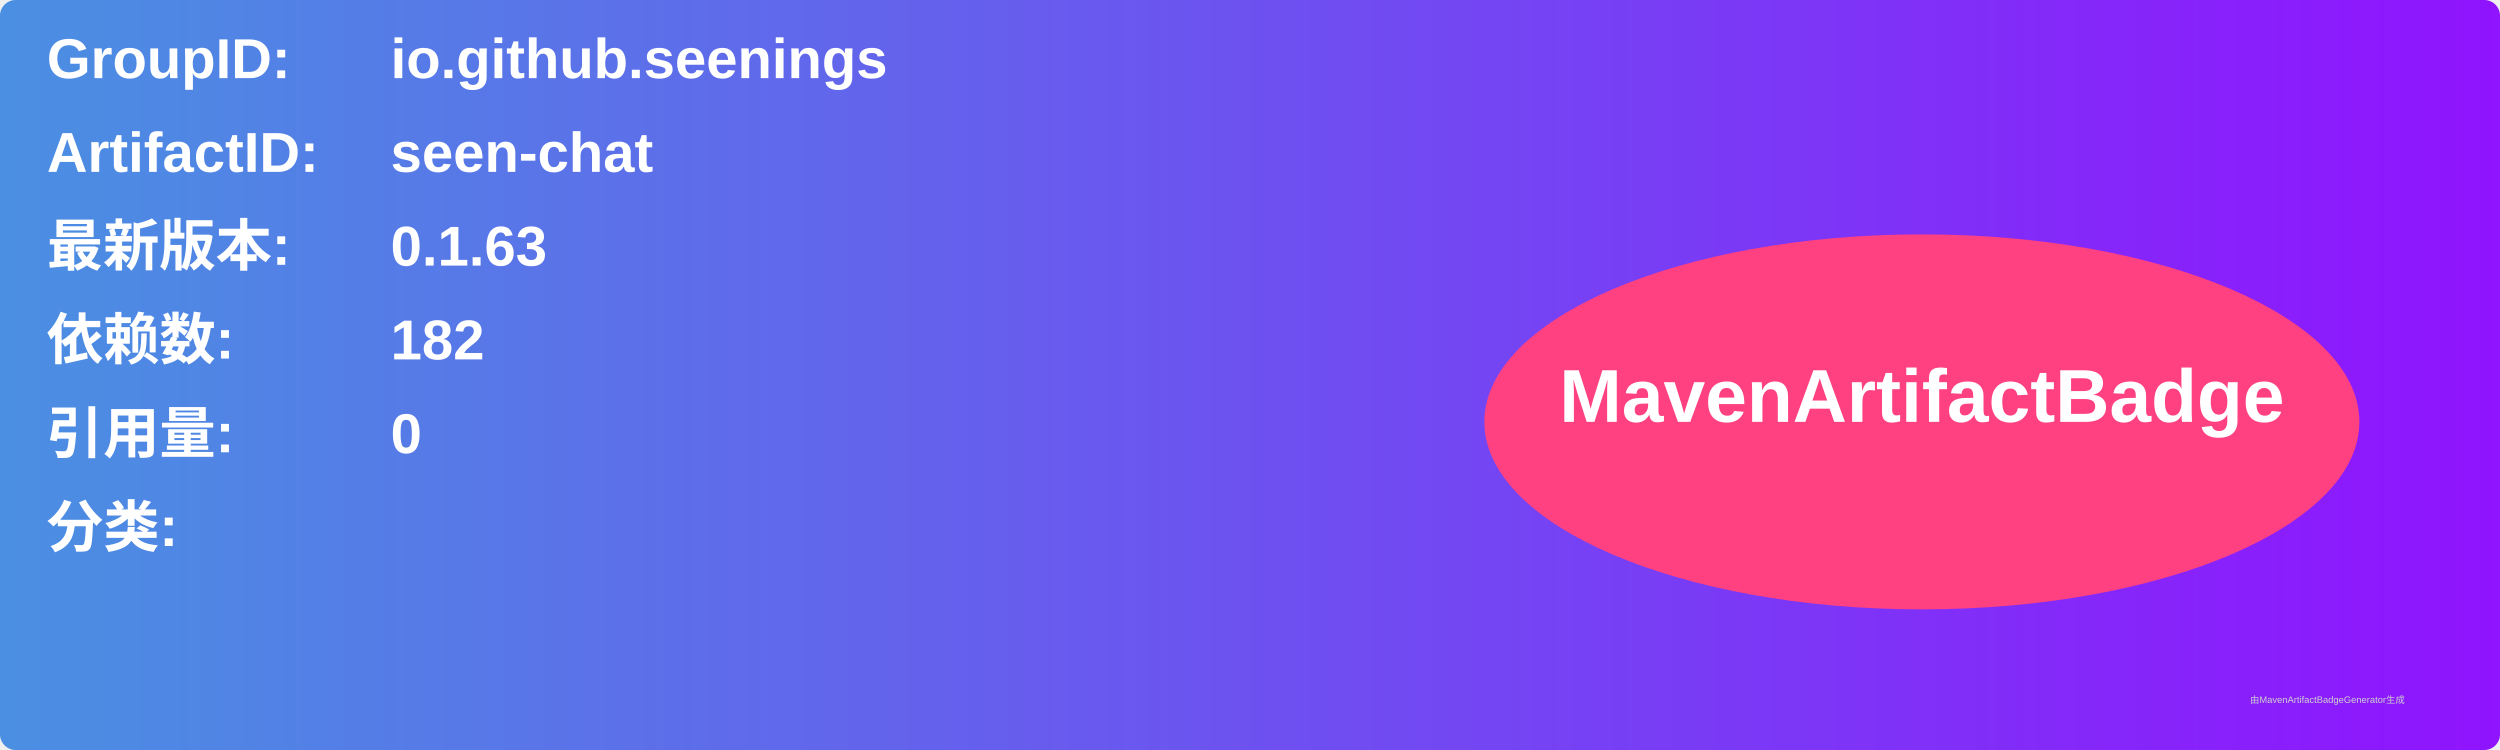
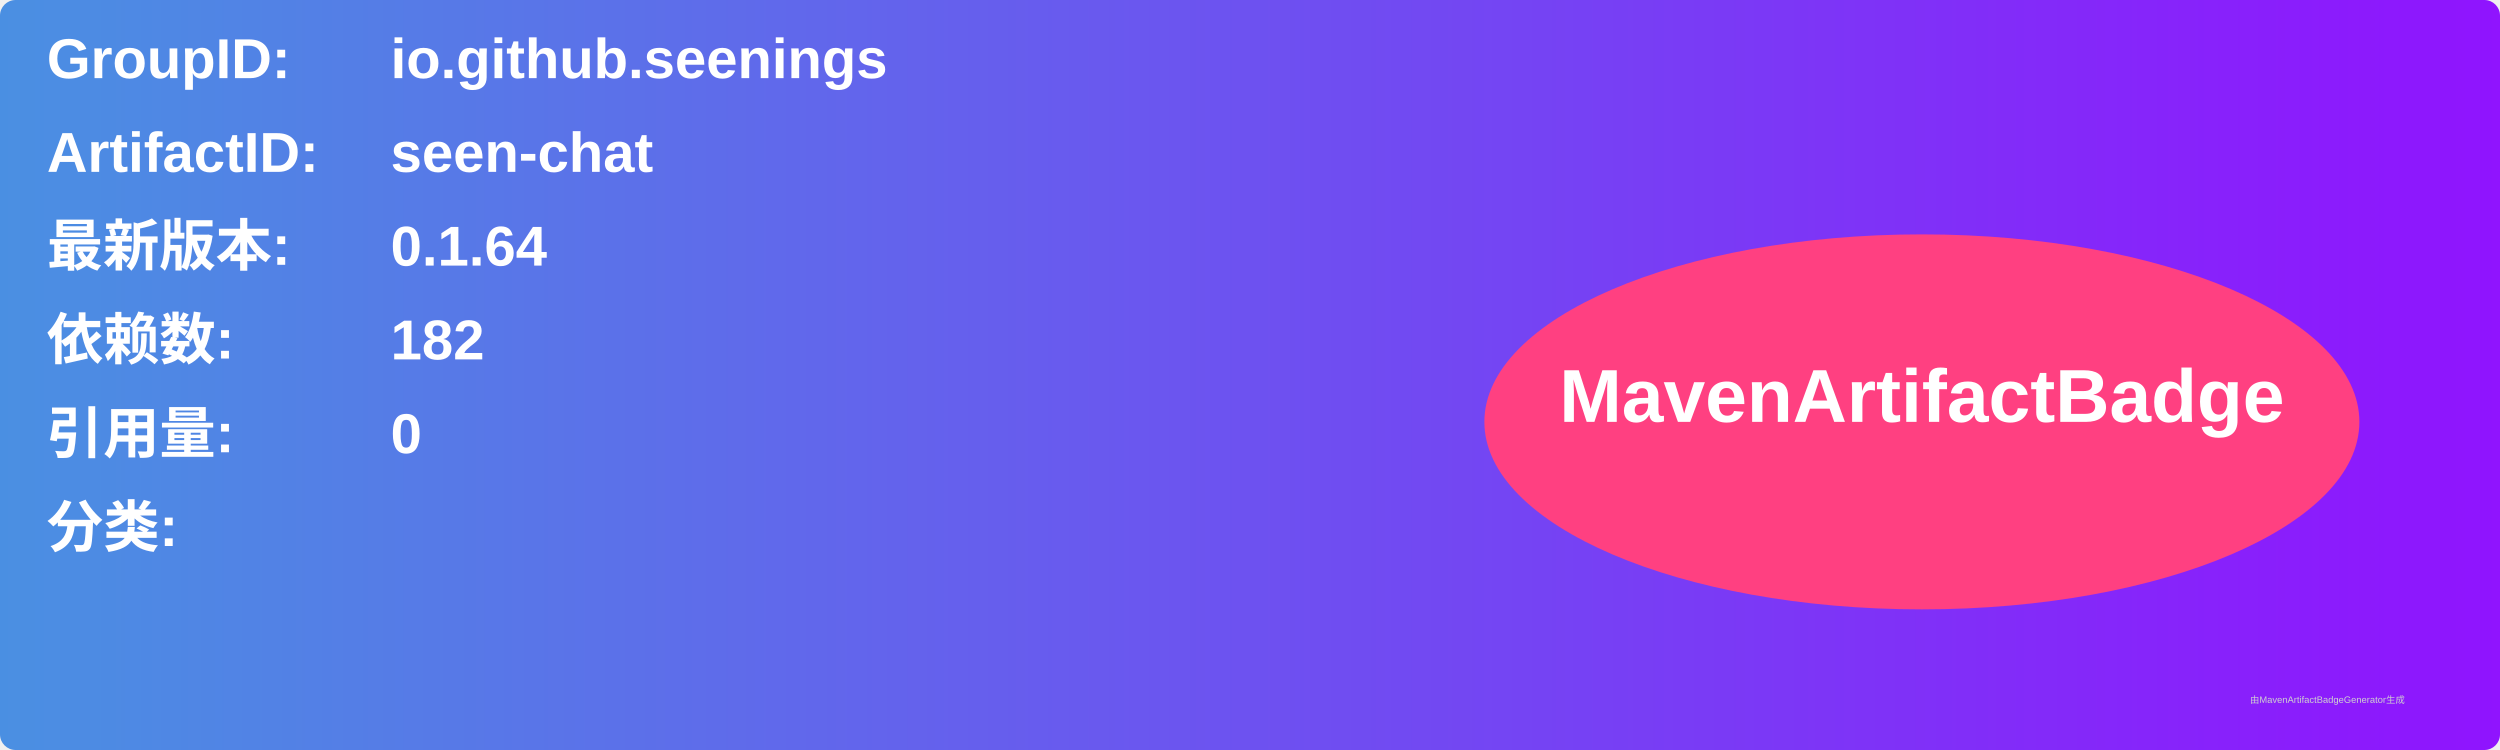
<svg xmlns="http://www.w3.org/2000/svg" width="800" height="240" viewBox="0 0 800 240">
  <linearGradient id="grad" x1="0%" y1="0%" x2="100%" y2="0%">
    <stop offset="0%" stop-color="#4a90e2" />
    <stop offset="100%" stop-color="#9013fe" />
  </linearGradient>
  <rect width="100%" height="100%" rx="5" ry="5" fill="url(#grad)" />
  <g transform="translate(15, 15)">
    <text x="0" y="10" font-family="Arial" font-size="18" fill="white" font-weight="bold" width="260">GroupID:</text>
    <text x="110" y="10" font-family="Arial" font-size="18" fill="white" font-weight="bold" width="460">io.github.seenings</text>
    <text x="0" y="40" font-family="Arial" font-size="18" fill="white" font-weight="bold" width="260">ArtifactID:</text>
    <text x="110" y="40" font-family="Arial" font-size="18" fill="white" font-weight="bold" width="460">seen-chat</text>
    <text x="0" y="70" font-family="Arial" font-size="18" fill="white" font-weight="bold">最新版本:</text>
    <text x="110" y="70" font-family="Arial" font-size="18" fill="white" font-weight="bold">
-       <tspan font-weight="bold">0.1.63</tspan>
+       <tspan font-weight="bold">0.1.64</tspan>
    </text>
    <text x="0" y="100" font-family="Arial" font-size="18" fill="white" font-weight="bold">依赖数: </text>
    <text x="110" y="100" font-family="Arial" font-size="18" fill="white">
      <tspan font-weight="bold">182</tspan>
    </text>
    <text x="0" y="130" font-family="Arial" font-size="18" fill="white" font-weight="bold">引用量: </text>
    <text x="110" y="130" font-family="Arial" font-size="18" fill="white">
      <tspan font-weight="bold">0</tspan>
    </text>
    <text x="0" y="160" font-family="Arial" font-size="18" fill="white" font-weight="bold">分类:</text>
    <text x="10" y="190" font-family="Arial" font-size="10" fill="white">
      <tspan font-weight="bold" />
    </text>
    <ellipse cx="600" cy="120" rx="140" ry="60" fill="#ff4081" />
    <text x="600" y="120" text-anchor="middle" font-family="Arial" font-size="24" fill="white" font-weight="bold">MavenArtifactBadge</text>
  </g>
  <text x="720" y="225" font-family="Arial" font-size="3" fill="#d0d0d0">由MavenArtifactBadgeGenerator生成</text>
</svg>
